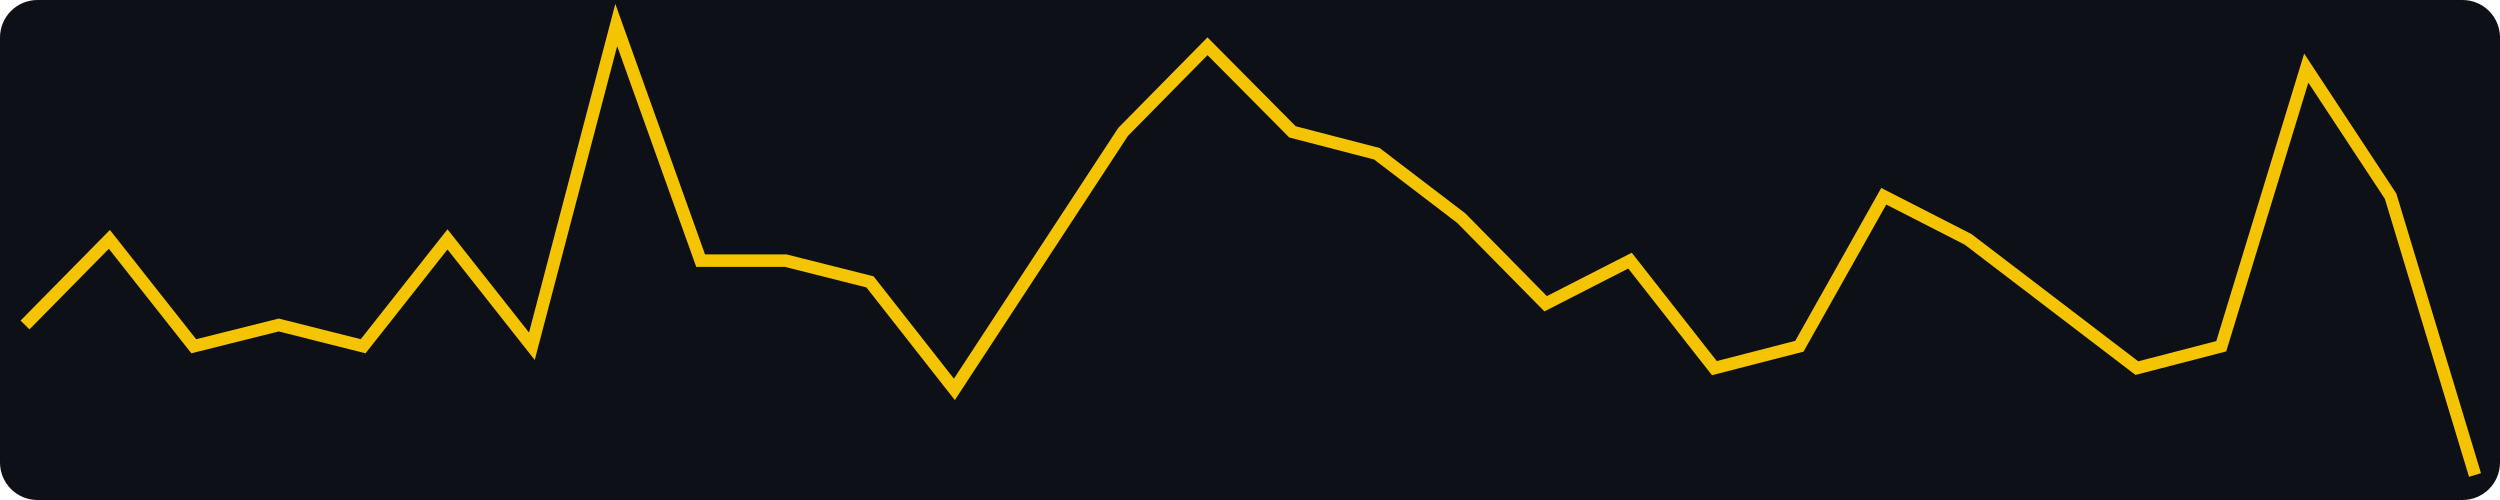
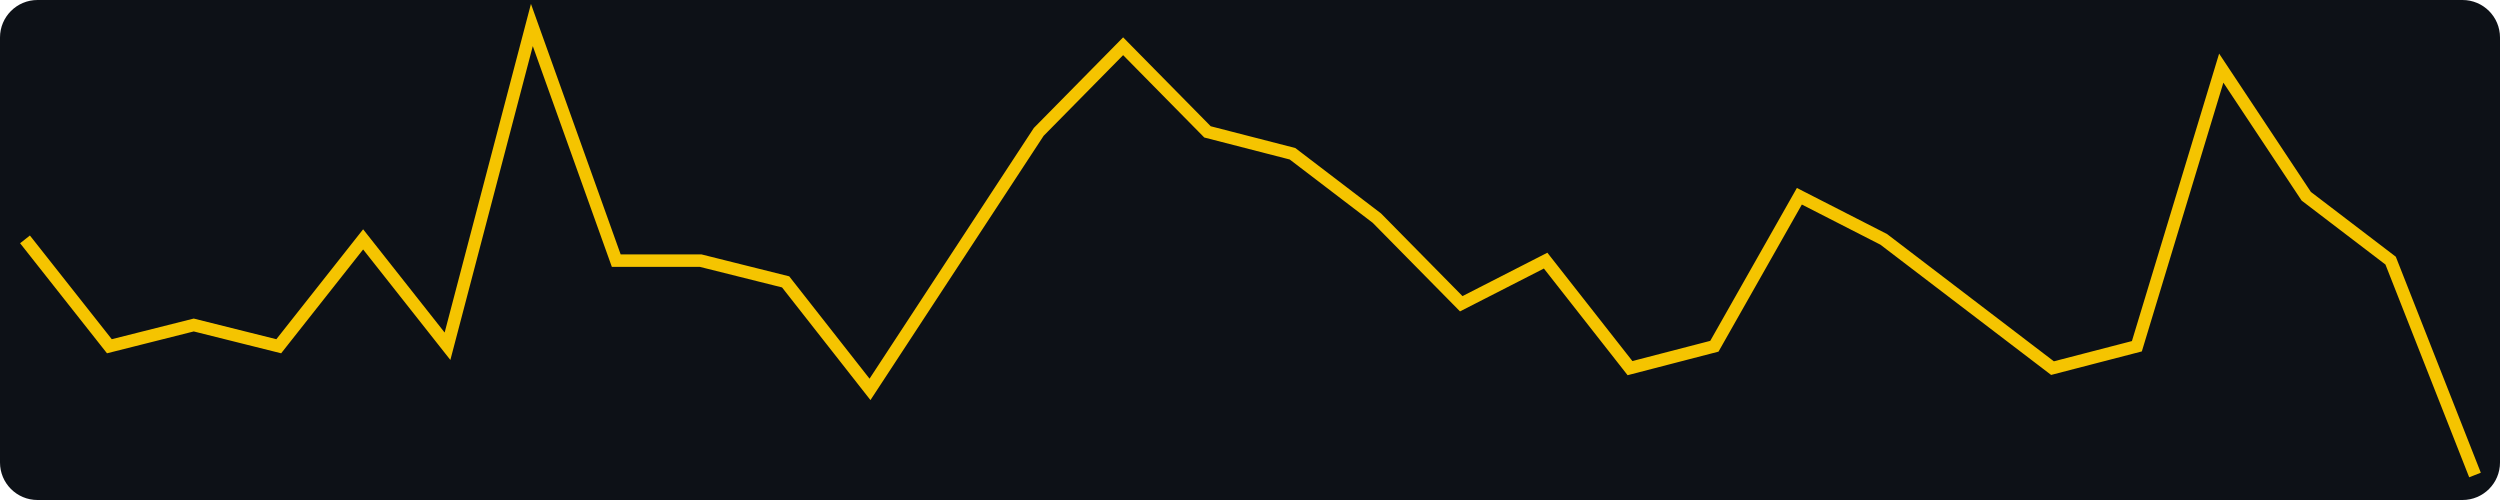
<svg xmlns="http://www.w3.org/2000/svg" width="400" height="80" viewBox="0 0 400 80" role="img" aria-label="views, last 30 days, max 21">
  <rect width="400" height="80" fill="#0d1117" rx="6" />
-   <polyline fill="none" stroke="#f5c400" stroke-width="2" points="4.0,52.0 17.5,38.3 31.0,55.4 44.6,52.0 58.1,55.4 71.6,38.3 85.1,55.4 98.6,4.0 112.1,41.7 125.7,41.7 139.2,45.1 152.7,62.3 166.2,41.7 179.7,21.1 193.2,7.4 206.8,21.1 220.3,24.6 233.8,34.9 247.3,48.6 260.8,41.7 274.3,58.9 287.9,55.4 301.4,31.4 314.9,38.3 328.4,48.6 341.9,58.9 355.4,55.4 369.0,10.9 382.5,31.4 396.0,76.0" />
+   <polyline fill="none" stroke="#f5c400" stroke-width="2" points="4.0,38.3 17.5,55.4 31.0,52.0 44.6,55.4 58.1,38.3 71.6,55.4 85.1,4.0 98.6,41.7 112.1,41.7 125.7,45.1 139.2,62.3 152.7,41.7 166.2,21.1 179.7,7.4 193.2,21.1 206.8,24.6 220.3,34.9 233.8,48.6 247.3,41.7 260.8,58.9 274.3,55.4 287.9,31.4 301.4,38.3 314.9,48.6 328.4,58.9 341.9,55.4 355.4,10.9 369.0,31.4 382.5,41.7 396.0,76.0" />
</svg>
